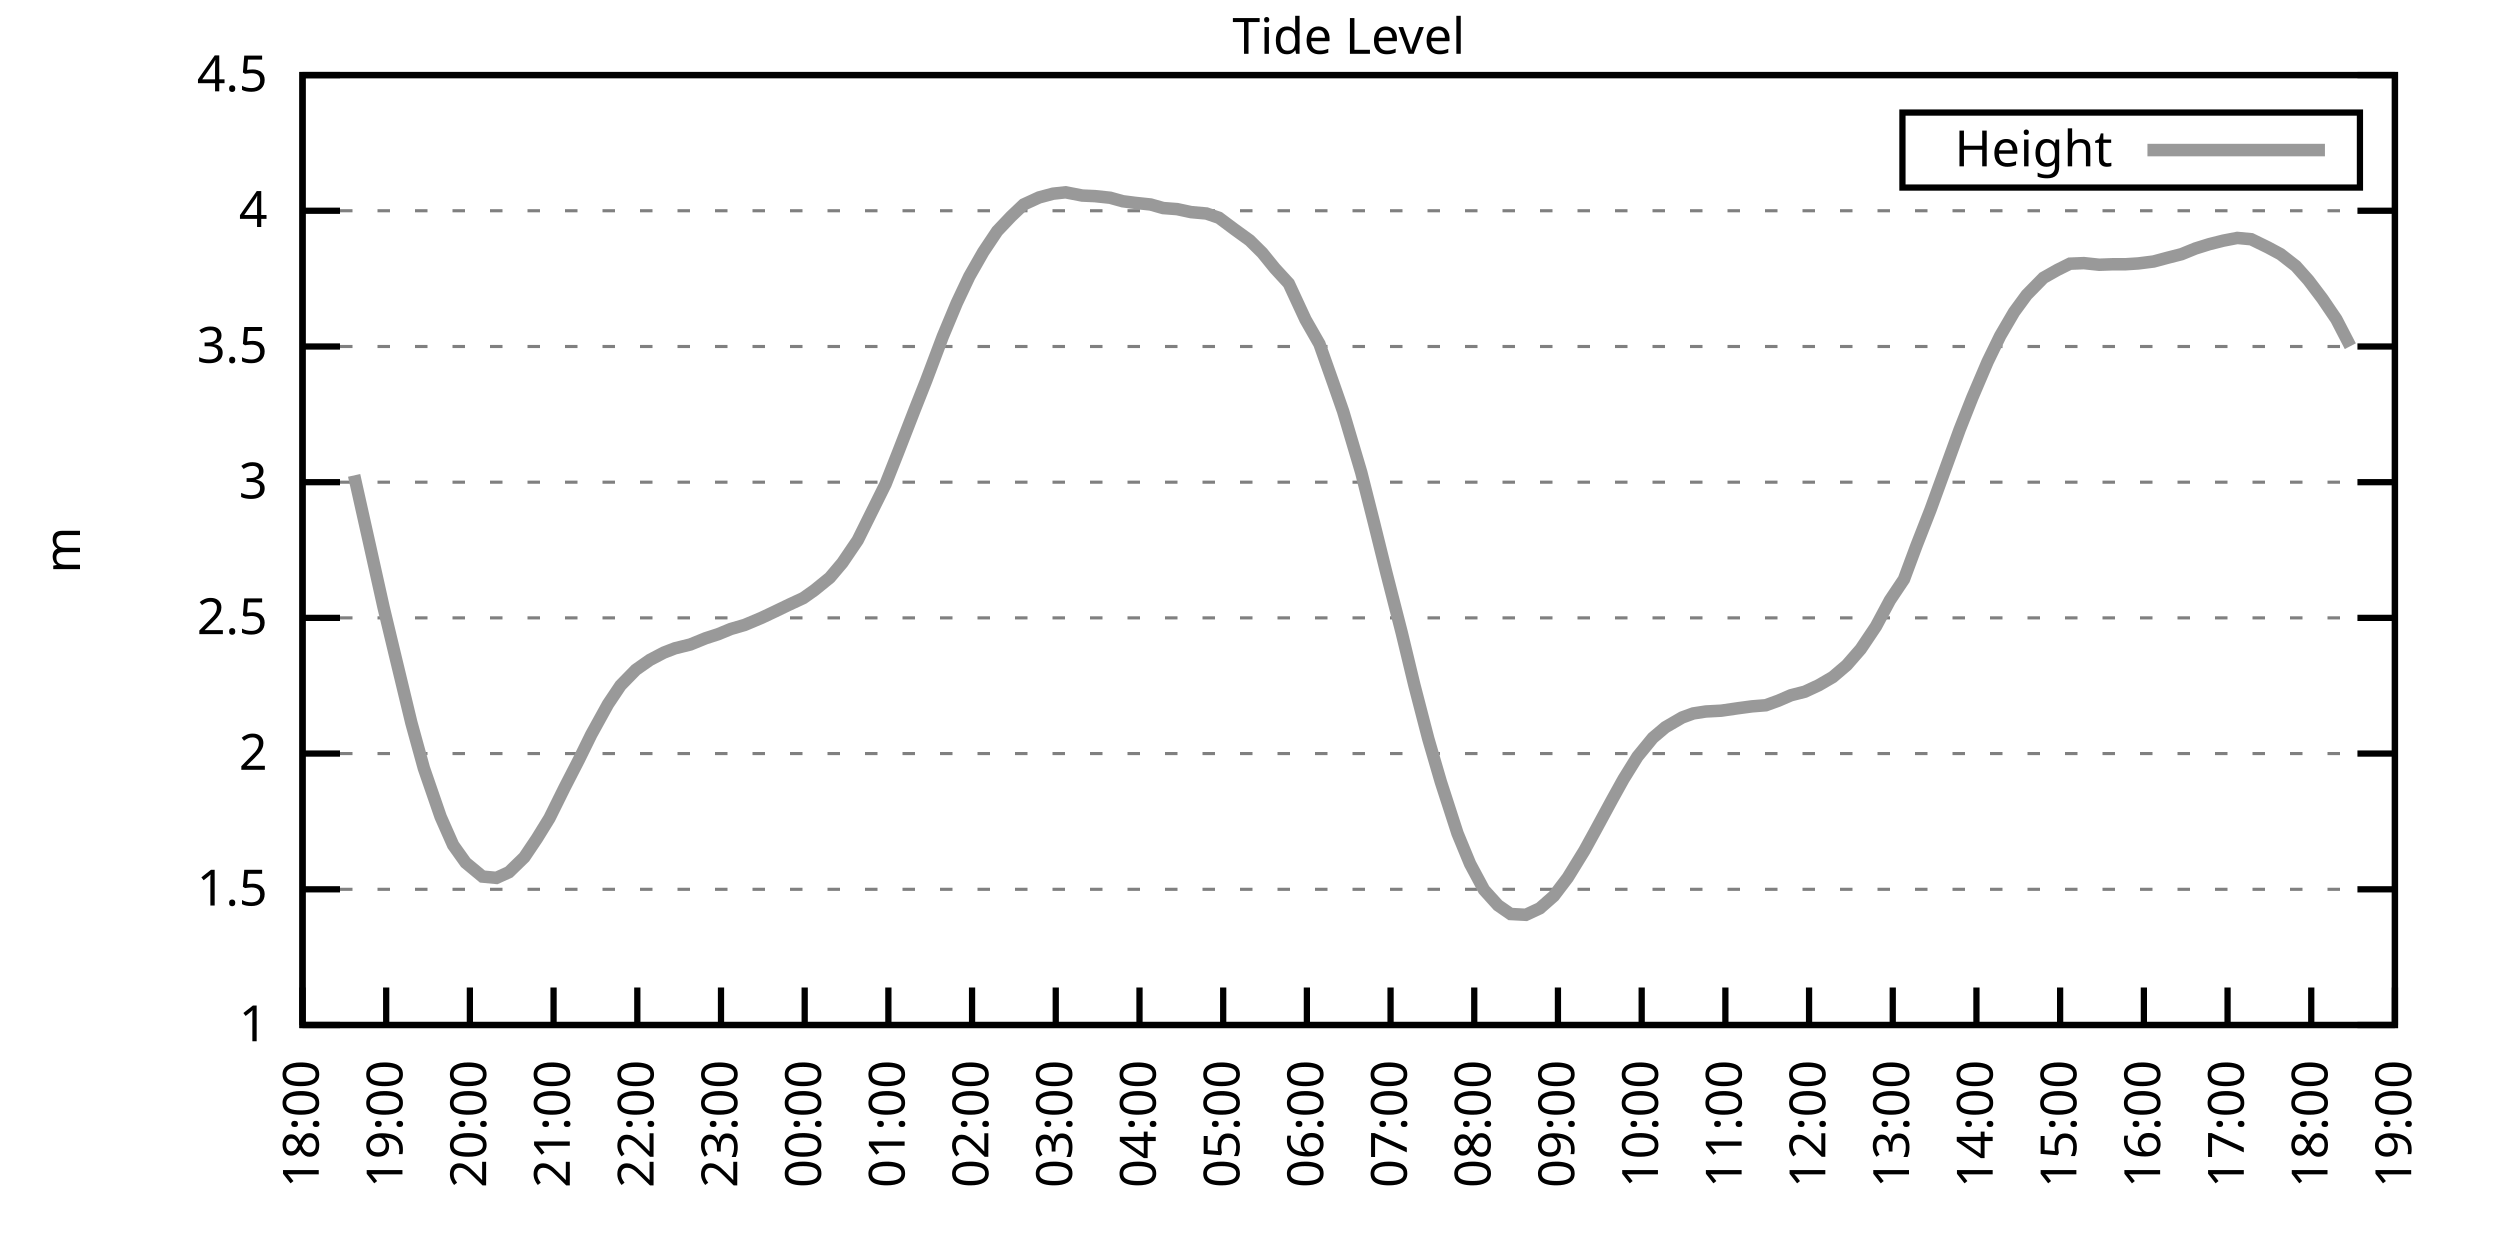
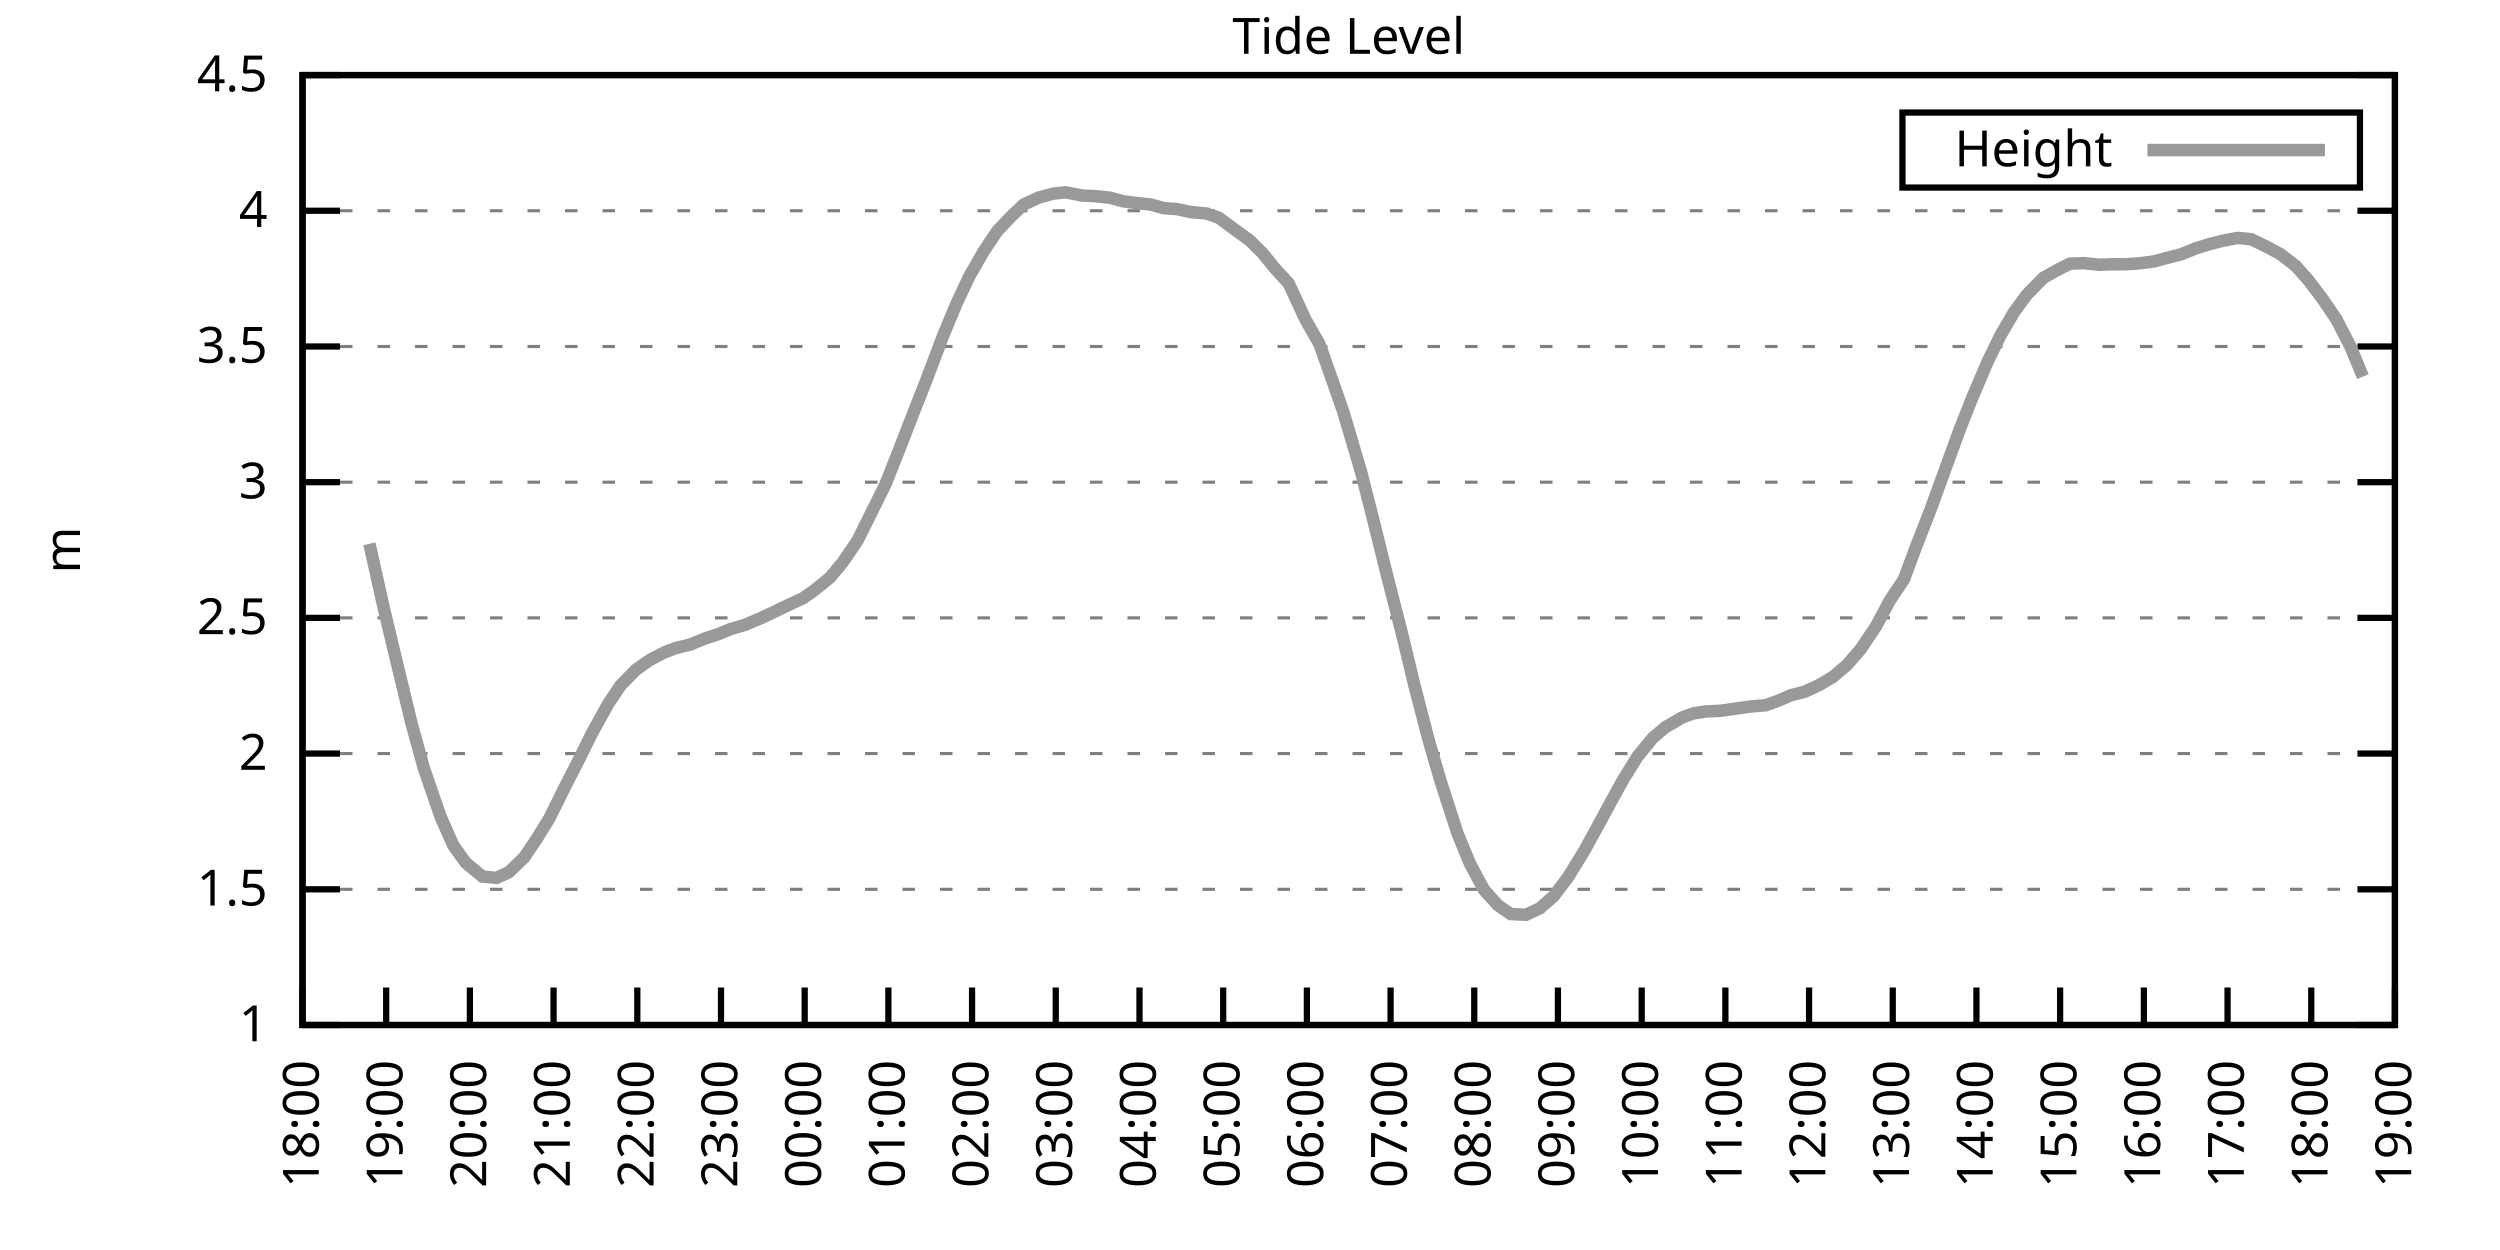
<svg xmlns="http://www.w3.org/2000/svg" xmlns:xlink="http://www.w3.org/1999/xlink" width="400" height="200" viewBox="0 0 400 200">
  <g id="gnuplot_canvas">
    <rect x="0" y="0" width="400" height="200" fill="none" />
    <defs>
      <circle id="gpDot" r="0.5" stroke-width="0.5" stroke="currentColor" />
      <path id="gpPt0" stroke-width="0.333" stroke="currentColor" d="M-1,0 h2 M0,-1 v2" />
      <path id="gpPt1" stroke-width="0.333" stroke="currentColor" d="M-1,-1 L1,1 M1,-1 L-1,1" />
      <path id="gpPt2" stroke-width="0.333" stroke="currentColor" d="M-1,0 L1,0 M0,-1 L0,1 M-1,-1 L1,1 M-1,1 L1,-1" />
      <rect id="gpPt3" stroke-width="0.333" stroke="currentColor" x="-1" y="-1" width="2" height="2" />
      <rect id="gpPt4" stroke-width="0.333" stroke="currentColor" fill="currentColor" x="-1" y="-1" width="2" height="2" />
      <circle id="gpPt5" stroke-width="0.333" stroke="currentColor" cx="0" cy="0" r="1" />
      <use xlink:href="#gpPt5" id="gpPt6" fill="currentColor" stroke="none" />
      <path id="gpPt7" stroke-width="0.333" stroke="currentColor" d="M0,-1.33 L-1.33,0.67 L1.33,0.67 z" />
      <use xlink:href="#gpPt7" id="gpPt8" fill="currentColor" stroke="none" />
      <use xlink:href="#gpPt7" id="gpPt9" stroke="currentColor" transform="rotate(180)" />
      <use xlink:href="#gpPt9" id="gpPt10" fill="currentColor" stroke="none" />
      <use xlink:href="#gpPt3" id="gpPt11" stroke="currentColor" transform="rotate(45)" />
      <use xlink:href="#gpPt11" id="gpPt12" fill="currentColor" stroke="none" />
      <path id="gpPt13" stroke-width="0.333" stroke="currentColor" d="M0,1.330 L1.265,0.411 L0.782,-1.067 L-0.782,-1.076 L-1.265,0.411 z" />
      <use xlink:href="#gpPt13" id="gpPt14" fill="currentColor" stroke="none" />
      <filter id="textbox" filterUnits="objectBoundingBox" x="0" y="0" height="1" width="1">
        <feFlood flood-color="white" flood-opacity="1" result="bgnd" />
        <feComposite in="SourceGraphic" in2="bgnd" operator="atop" />
      </filter>
      <filter id="greybox" filterUnits="objectBoundingBox" x="0" y="0" height="1" width="1">
        <feFlood flood-color="lightgrey" flood-opacity="1" result="grey" />
        <feComposite in="SourceGraphic" in2="grey" operator="atop" />
      </filter>
    </defs>
    <g fill="none" color="white" stroke="currentColor" stroke-width="1.00" stroke-linecap="butt" stroke-linejoin="miter">
</g>
    <g fill="none" color="black" stroke="currentColor" stroke-width="1.00" stroke-linecap="butt" stroke-linejoin="miter">
      <g stroke="none" shape-rendering="crispEdges">
        <polygon fill="rgb(255, 255, 255)" points="48.40,164.00 383.18,164.00 383.18,12.02 48.40,12.02 " />
      </g>
    </g>
    <g fill="none" color="black" stroke="currentColor" stroke-width="1.00" stroke-linecap="butt" stroke-linejoin="miter">
</g>
    <g fill="none" color="black" stroke="black" stroke-width="0.50" stroke-linecap="butt" stroke-linejoin="miter">
</g>
    <g fill="none" color="gray" stroke="currentColor" stroke-width="0.50" stroke-linecap="butt" stroke-linejoin="miter">
      <path stroke="gray" stroke-dasharray="2,4" class="gridline" d="M48.40,164.00 L383.19,164.00  " />
    </g>
    <g fill="none" color="gray" stroke="gray" stroke-width="1.00" stroke-linecap="butt" stroke-linejoin="miter">
</g>
    <g fill="none" color="black" stroke="currentColor" stroke-width="1.00" stroke-linecap="butt" stroke-linejoin="miter">
      <path stroke="black" d="M48.40,164.00 L54.40,164.00 M383.19,164.00 L377.19,164.00  " />
      <g transform="translate(42.80,166.60)" stroke="none" fill="black" font-family="Sans" font-size="8.00" text-anchor="end">
        <text>
          <tspan font-family="Sans"> 1</tspan>
        </text>
      </g>
    </g>
    <g fill="none" color="black" stroke="currentColor" stroke-width="1.00" stroke-linecap="butt" stroke-linejoin="miter">
</g>
    <g fill="none" color="black" stroke="black" stroke-width="0.50" stroke-linecap="butt" stroke-linejoin="miter">
</g>
    <g fill="none" color="gray" stroke="currentColor" stroke-width="0.50" stroke-linecap="butt" stroke-linejoin="miter">
      <path stroke="gray" stroke-dasharray="2,4" class="gridline" d="M48.40,142.29 L383.19,142.29  " />
    </g>
    <g fill="none" color="gray" stroke="gray" stroke-width="1.00" stroke-linecap="butt" stroke-linejoin="miter">
</g>
    <g fill="none" color="black" stroke="currentColor" stroke-width="1.00" stroke-linecap="butt" stroke-linejoin="miter">
      <path stroke="black" d="M48.40,142.29 L54.40,142.29 M383.19,142.29 L377.19,142.29  " />
      <g transform="translate(42.80,144.89)" stroke="none" fill="black" font-family="Sans" font-size="8.00" text-anchor="end">
        <text>
          <tspan font-family="Sans"> 1.5</tspan>
        </text>
      </g>
    </g>
    <g fill="none" color="black" stroke="currentColor" stroke-width="1.00" stroke-linecap="butt" stroke-linejoin="miter">
</g>
    <g fill="none" color="black" stroke="black" stroke-width="0.50" stroke-linecap="butt" stroke-linejoin="miter">
</g>
    <g fill="none" color="gray" stroke="currentColor" stroke-width="0.50" stroke-linecap="butt" stroke-linejoin="miter">
      <path stroke="gray" stroke-dasharray="2,4" class="gridline" d="M48.40,120.57 L383.19,120.57  " />
    </g>
    <g fill="none" color="gray" stroke="gray" stroke-width="1.00" stroke-linecap="butt" stroke-linejoin="miter">
</g>
    <g fill="none" color="black" stroke="currentColor" stroke-width="1.00" stroke-linecap="butt" stroke-linejoin="miter">
      <path stroke="black" d="M48.40,120.57 L54.40,120.57 M383.19,120.57 L377.19,120.57  " />
      <g transform="translate(42.80,123.17)" stroke="none" fill="black" font-family="Sans" font-size="8.00" text-anchor="end">
        <text>
          <tspan font-family="Sans"> 2</tspan>
        </text>
      </g>
    </g>
    <g fill="none" color="black" stroke="currentColor" stroke-width="1.00" stroke-linecap="butt" stroke-linejoin="miter">
</g>
    <g fill="none" color="black" stroke="black" stroke-width="0.50" stroke-linecap="butt" stroke-linejoin="miter">
</g>
    <g fill="none" color="gray" stroke="currentColor" stroke-width="0.50" stroke-linecap="butt" stroke-linejoin="miter">
      <path stroke="gray" stroke-dasharray="2,4" class="gridline" d="M48.40,98.86 L383.19,98.86  " />
    </g>
    <g fill="none" color="gray" stroke="gray" stroke-width="1.00" stroke-linecap="butt" stroke-linejoin="miter">
</g>
    <g fill="none" color="black" stroke="currentColor" stroke-width="1.00" stroke-linecap="butt" stroke-linejoin="miter">
      <path stroke="black" d="M48.40,98.86 L54.40,98.86 M383.19,98.86 L377.19,98.86  " />
      <g transform="translate(42.80,101.46)" stroke="none" fill="black" font-family="Sans" font-size="8.00" text-anchor="end">
        <text>
          <tspan font-family="Sans"> 2.5</tspan>
        </text>
      </g>
    </g>
    <g fill="none" color="black" stroke="currentColor" stroke-width="1.00" stroke-linecap="butt" stroke-linejoin="miter">
</g>
    <g fill="none" color="black" stroke="black" stroke-width="0.50" stroke-linecap="butt" stroke-linejoin="miter">
</g>
    <g fill="none" color="gray" stroke="currentColor" stroke-width="0.50" stroke-linecap="butt" stroke-linejoin="miter">
      <path stroke="gray" stroke-dasharray="2,4" class="gridline" d="M48.40,77.15 L383.19,77.15  " />
    </g>
    <g fill="none" color="gray" stroke="gray" stroke-width="1.00" stroke-linecap="butt" stroke-linejoin="miter">
</g>
    <g fill="none" color="black" stroke="currentColor" stroke-width="1.00" stroke-linecap="butt" stroke-linejoin="miter">
      <path stroke="black" d="M48.40,77.15 L54.40,77.15 M383.19,77.15 L377.19,77.15  " />
      <g transform="translate(42.80,79.75)" stroke="none" fill="black" font-family="Sans" font-size="8.00" text-anchor="end">
        <text>
          <tspan font-family="Sans"> 3</tspan>
        </text>
      </g>
    </g>
    <g fill="none" color="black" stroke="currentColor" stroke-width="1.00" stroke-linecap="butt" stroke-linejoin="miter">
</g>
    <g fill="none" color="black" stroke="black" stroke-width="0.50" stroke-linecap="butt" stroke-linejoin="miter">
</g>
    <g fill="none" color="gray" stroke="currentColor" stroke-width="0.50" stroke-linecap="butt" stroke-linejoin="miter">
      <path stroke="gray" stroke-dasharray="2,4" class="gridline" d="M48.40,55.44 L383.19,55.44  " />
    </g>
    <g fill="none" color="gray" stroke="gray" stroke-width="1.00" stroke-linecap="butt" stroke-linejoin="miter">
</g>
    <g fill="none" color="black" stroke="currentColor" stroke-width="1.00" stroke-linecap="butt" stroke-linejoin="miter">
      <path stroke="black" d="M48.40,55.44 L54.40,55.44 M383.19,55.44 L377.19,55.44  " />
      <g transform="translate(42.80,58.04)" stroke="none" fill="black" font-family="Sans" font-size="8.00" text-anchor="end">
        <text>
          <tspan font-family="Sans"> 3.5</tspan>
        </text>
      </g>
    </g>
    <g fill="none" color="black" stroke="currentColor" stroke-width="1.00" stroke-linecap="butt" stroke-linejoin="miter">
</g>
    <g fill="none" color="black" stroke="black" stroke-width="0.50" stroke-linecap="butt" stroke-linejoin="miter">
</g>
    <g fill="none" color="gray" stroke="currentColor" stroke-width="0.50" stroke-linecap="butt" stroke-linejoin="miter">
      <path stroke="gray" stroke-dasharray="2,4" class="gridline" d="M48.40,33.72 L383.19,33.72  " />
    </g>
    <g fill="none" color="gray" stroke="gray" stroke-width="1.00" stroke-linecap="butt" stroke-linejoin="miter">
</g>
    <g fill="none" color="black" stroke="currentColor" stroke-width="1.00" stroke-linecap="butt" stroke-linejoin="miter">
      <path stroke="black" d="M48.40,33.72 L54.40,33.72 M383.19,33.72 L377.19,33.72  " />
      <g transform="translate(42.80,36.32)" stroke="none" fill="black" font-family="Sans" font-size="8.00" text-anchor="end">
        <text>
          <tspan font-family="Sans"> 4</tspan>
        </text>
      </g>
    </g>
    <g fill="none" color="black" stroke="currentColor" stroke-width="1.00" stroke-linecap="butt" stroke-linejoin="miter">
</g>
    <g fill="none" color="black" stroke="black" stroke-width="0.50" stroke-linecap="butt" stroke-linejoin="miter">
</g>
    <g fill="none" color="gray" stroke="currentColor" stroke-width="0.50" stroke-linecap="butt" stroke-linejoin="miter">
      <path stroke="gray" stroke-dasharray="2,4" class="gridline" d="M48.40,12.01 L383.19,12.01  " />
    </g>
    <g fill="none" color="gray" stroke="gray" stroke-width="1.00" stroke-linecap="butt" stroke-linejoin="miter">
</g>
    <g fill="none" color="black" stroke="currentColor" stroke-width="1.00" stroke-linecap="butt" stroke-linejoin="miter">
      <path stroke="black" d="M48.40,12.01 L54.40,12.01 M383.19,12.01 L377.19,12.01  " />
      <g transform="translate(42.80,14.61)" stroke="none" fill="black" font-family="Sans" font-size="8.00" text-anchor="end">
        <text>
          <tspan font-family="Sans"> 4.5</tspan>
        </text>
      </g>
    </g>
    <g fill="none" color="black" stroke="currentColor" stroke-width="1.00" stroke-linecap="butt" stroke-linejoin="miter">
      <path stroke="black" d="M48.40,164.00 L48.40,158.00  " />
      <g transform="translate(51.00,169.60) rotate(270.00)" stroke="none" fill="black" font-family="Sans" font-size="8.00" text-anchor="end">
        <text>
          <tspan font-family="Sans">18:00</tspan>
        </text>
      </g>
    </g>
    <g fill="none" color="black" stroke="currentColor" stroke-width="1.00" stroke-linecap="butt" stroke-linejoin="miter">
      <path stroke="black" d="M61.79,164.00 L61.79,158.00  " />
      <g transform="translate(64.39,169.60) rotate(270.00)" stroke="none" fill="black" font-family="Sans" font-size="8.00" text-anchor="end">
        <text>
          <tspan font-family="Sans">19:00</tspan>
        </text>
      </g>
    </g>
    <g fill="none" color="black" stroke="currentColor" stroke-width="1.00" stroke-linecap="butt" stroke-linejoin="miter">
      <path stroke="black" d="M75.18,164.00 L75.18,158.00  " />
      <g transform="translate(77.78,169.60) rotate(270.00)" stroke="none" fill="black" font-family="Sans" font-size="8.00" text-anchor="end">
        <text>
          <tspan font-family="Sans">20:00</tspan>
        </text>
      </g>
    </g>
    <g fill="none" color="black" stroke="currentColor" stroke-width="1.00" stroke-linecap="butt" stroke-linejoin="miter">
      <path stroke="black" d="M88.57,164.00 L88.57,158.00  " />
      <g transform="translate(91.17,169.60) rotate(270.00)" stroke="none" fill="black" font-family="Sans" font-size="8.00" text-anchor="end">
        <text>
          <tspan font-family="Sans">21:00</tspan>
        </text>
      </g>
    </g>
    <g fill="none" color="black" stroke="currentColor" stroke-width="1.00" stroke-linecap="butt" stroke-linejoin="miter">
      <path stroke="black" d="M101.97,164.00 L101.97,158.00  " />
      <g transform="translate(104.57,169.60) rotate(270.00)" stroke="none" fill="black" font-family="Sans" font-size="8.00" text-anchor="end">
        <text>
          <tspan font-family="Sans">22:00</tspan>
        </text>
      </g>
    </g>
    <g fill="none" color="black" stroke="currentColor" stroke-width="1.00" stroke-linecap="butt" stroke-linejoin="miter">
      <path stroke="black" d="M115.36,164.00 L115.36,158.00  " />
      <g transform="translate(117.96,169.60) rotate(270.00)" stroke="none" fill="black" font-family="Sans" font-size="8.00" text-anchor="end">
        <text>
          <tspan font-family="Sans">23:00</tspan>
        </text>
      </g>
    </g>
    <g fill="none" color="black" stroke="currentColor" stroke-width="1.00" stroke-linecap="butt" stroke-linejoin="miter">
      <path stroke="black" d="M128.75,164.00 L128.75,158.00  " />
      <g transform="translate(131.35,169.60) rotate(270.00)" stroke="none" fill="black" font-family="Sans" font-size="8.00" text-anchor="end">
        <text>
          <tspan font-family="Sans">00:00</tspan>
        </text>
      </g>
    </g>
    <g fill="none" color="black" stroke="currentColor" stroke-width="1.00" stroke-linecap="butt" stroke-linejoin="miter">
      <path stroke="black" d="M142.14,164.00 L142.14,158.00  " />
      <g transform="translate(144.74,169.60) rotate(270.00)" stroke="none" fill="black" font-family="Sans" font-size="8.00" text-anchor="end">
        <text>
          <tspan font-family="Sans">01:00</tspan>
        </text>
      </g>
    </g>
    <g fill="none" color="black" stroke="currentColor" stroke-width="1.00" stroke-linecap="butt" stroke-linejoin="miter">
      <path stroke="black" d="M155.53,164.00 L155.53,158.00  " />
      <g transform="translate(158.13,169.60) rotate(270.00)" stroke="none" fill="black" font-family="Sans" font-size="8.00" text-anchor="end">
        <text>
          <tspan font-family="Sans">02:00</tspan>
        </text>
      </g>
    </g>
    <g fill="none" color="black" stroke="currentColor" stroke-width="1.00" stroke-linecap="butt" stroke-linejoin="miter">
      <path stroke="black" d="M168.92,164.00 L168.92,158.00  " />
      <g transform="translate(171.52,169.60) rotate(270.00)" stroke="none" fill="black" font-family="Sans" font-size="8.00" text-anchor="end">
        <text>
          <tspan font-family="Sans">03:00</tspan>
        </text>
      </g>
    </g>
    <g fill="none" color="black" stroke="currentColor" stroke-width="1.00" stroke-linecap="butt" stroke-linejoin="miter">
      <path stroke="black" d="M182.32,164.00 L182.32,158.00  " />
      <g transform="translate(184.92,169.60) rotate(270.00)" stroke="none" fill="black" font-family="Sans" font-size="8.00" text-anchor="end">
        <text>
          <tspan font-family="Sans">04:00</tspan>
        </text>
      </g>
    </g>
    <g fill="none" color="black" stroke="currentColor" stroke-width="1.00" stroke-linecap="butt" stroke-linejoin="miter">
      <path stroke="black" d="M195.71,164.00 L195.71,158.00  " />
      <g transform="translate(198.31,169.60) rotate(270.00)" stroke="none" fill="black" font-family="Sans" font-size="8.00" text-anchor="end">
        <text>
          <tspan font-family="Sans">05:00</tspan>
        </text>
      </g>
    </g>
    <g fill="none" color="black" stroke="currentColor" stroke-width="1.00" stroke-linecap="butt" stroke-linejoin="miter">
      <path stroke="black" d="M209.10,164.00 L209.10,158.00  " />
      <g transform="translate(211.70,169.60) rotate(270.00)" stroke="none" fill="black" font-family="Sans" font-size="8.00" text-anchor="end">
        <text>
          <tspan font-family="Sans">06:00</tspan>
        </text>
      </g>
    </g>
    <g fill="none" color="black" stroke="currentColor" stroke-width="1.00" stroke-linecap="butt" stroke-linejoin="miter">
      <path stroke="black" d="M222.49,164.00 L222.49,158.00  " />
      <g transform="translate(225.09,169.60) rotate(270.00)" stroke="none" fill="black" font-family="Sans" font-size="8.00" text-anchor="end">
        <text>
          <tspan font-family="Sans">07:00</tspan>
        </text>
      </g>
    </g>
    <g fill="none" color="black" stroke="currentColor" stroke-width="1.00" stroke-linecap="butt" stroke-linejoin="miter">
      <path stroke="black" d="M235.88,164.00 L235.88,158.00  " />
      <g transform="translate(238.48,169.60) rotate(270.00)" stroke="none" fill="black" font-family="Sans" font-size="8.00" text-anchor="end">
        <text>
          <tspan font-family="Sans">08:00</tspan>
        </text>
      </g>
    </g>
    <g fill="none" color="black" stroke="currentColor" stroke-width="1.00" stroke-linecap="butt" stroke-linejoin="miter">
      <path stroke="black" d="M249.27,164.00 L249.27,158.00  " />
      <g transform="translate(251.87,169.60) rotate(270.00)" stroke="none" fill="black" font-family="Sans" font-size="8.00" text-anchor="end">
        <text>
          <tspan font-family="Sans">09:00</tspan>
        </text>
      </g>
    </g>
    <g fill="none" color="black" stroke="currentColor" stroke-width="1.00" stroke-linecap="butt" stroke-linejoin="miter">
      <path stroke="black" d="M262.67,164.00 L262.67,158.00  " />
      <g transform="translate(265.27,169.60) rotate(270.00)" stroke="none" fill="black" font-family="Sans" font-size="8.00" text-anchor="end">
        <text>
          <tspan font-family="Sans">10:00</tspan>
        </text>
      </g>
    </g>
    <g fill="none" color="black" stroke="currentColor" stroke-width="1.00" stroke-linecap="butt" stroke-linejoin="miter">
      <path stroke="black" d="M276.06,164.00 L276.06,158.00  " />
      <g transform="translate(278.66,169.60) rotate(270.00)" stroke="none" fill="black" font-family="Sans" font-size="8.00" text-anchor="end">
        <text>
          <tspan font-family="Sans">11:00</tspan>
        </text>
      </g>
    </g>
    <g fill="none" color="black" stroke="currentColor" stroke-width="1.00" stroke-linecap="butt" stroke-linejoin="miter">
      <path stroke="black" d="M289.45,164.00 L289.45,158.00  " />
      <g transform="translate(292.05,169.60) rotate(270.00)" stroke="none" fill="black" font-family="Sans" font-size="8.00" text-anchor="end">
        <text>
          <tspan font-family="Sans">12:00</tspan>
        </text>
      </g>
    </g>
    <g fill="none" color="black" stroke="currentColor" stroke-width="1.00" stroke-linecap="butt" stroke-linejoin="miter">
      <path stroke="black" d="M302.84,164.00 L302.84,158.00  " />
      <g transform="translate(305.44,169.60) rotate(270.00)" stroke="none" fill="black" font-family="Sans" font-size="8.00" text-anchor="end">
        <text>
          <tspan font-family="Sans">13:00</tspan>
        </text>
      </g>
    </g>
    <g fill="none" color="black" stroke="currentColor" stroke-width="1.00" stroke-linecap="butt" stroke-linejoin="miter">
      <path stroke="black" d="M316.23,164.00 L316.23,158.00  " />
      <g transform="translate(318.83,169.60) rotate(270.00)" stroke="none" fill="black" font-family="Sans" font-size="8.00" text-anchor="end">
        <text>
          <tspan font-family="Sans">14:00</tspan>
        </text>
      </g>
    </g>
    <g fill="none" color="black" stroke="currentColor" stroke-width="1.00" stroke-linecap="butt" stroke-linejoin="miter">
      <path stroke="black" d="M329.62,164.00 L329.62,158.00  " />
      <g transform="translate(332.22,169.60) rotate(270.00)" stroke="none" fill="black" font-family="Sans" font-size="8.00" text-anchor="end">
        <text>
          <tspan font-family="Sans">15:00</tspan>
        </text>
      </g>
    </g>
    <g fill="none" color="black" stroke="currentColor" stroke-width="1.00" stroke-linecap="butt" stroke-linejoin="miter">
      <path stroke="black" d="M343.02,164.00 L343.02,158.00  " />
      <g transform="translate(345.62,169.60) rotate(270.00)" stroke="none" fill="black" font-family="Sans" font-size="8.00" text-anchor="end">
        <text>
          <tspan font-family="Sans">16:00</tspan>
        </text>
      </g>
    </g>
    <g fill="none" color="black" stroke="currentColor" stroke-width="1.00" stroke-linecap="butt" stroke-linejoin="miter">
      <path stroke="black" d="M356.41,164.00 L356.41,158.00  " />
      <g transform="translate(359.01,169.60) rotate(270.00)" stroke="none" fill="black" font-family="Sans" font-size="8.00" text-anchor="end">
        <text>
          <tspan font-family="Sans">17:00</tspan>
        </text>
      </g>
    </g>
    <g fill="none" color="black" stroke="currentColor" stroke-width="1.00" stroke-linecap="butt" stroke-linejoin="miter">
      <path stroke="black" d="M369.80,164.00 L369.80,158.00  " />
      <g transform="translate(372.40,169.60) rotate(270.00)" stroke="none" fill="black" font-family="Sans" font-size="8.00" text-anchor="end">
        <text>
          <tspan font-family="Sans">18:00</tspan>
        </text>
      </g>
    </g>
    <g fill="none" color="black" stroke="currentColor" stroke-width="1.00" stroke-linecap="butt" stroke-linejoin="miter">
      <path stroke="black" d="M383.19,164.00 L383.19,158.00  " />
      <g transform="translate(385.79,169.60) rotate(270.00)" stroke="none" fill="black" font-family="Sans" font-size="8.00" text-anchor="end">
        <text>
          <tspan font-family="Sans">19:00</tspan>
        </text>
      </g>
    </g>
    <g fill="none" color="black" stroke="currentColor" stroke-width="1.00" stroke-linecap="butt" stroke-linejoin="miter">
</g>
    <g fill="none" color="black" stroke="currentColor" stroke-width="1.00" stroke-linecap="butt" stroke-linejoin="miter">
      <path stroke="black" d="M48.40,12.01 L48.40,164.00 L383.19,164.00 L383.19,12.01 L48.40,12.01 Z  " />
    </g>
    <g fill="none" color="black" stroke="currentColor" stroke-width="1.00" stroke-linecap="butt" stroke-linejoin="miter">
</g>
    <g fill="none" color="black" stroke="currentColor" stroke-width="1.00" stroke-linecap="butt" stroke-linejoin="miter">
      <path stroke="black" d="M304.39,30.01 L304.39,18.01 L377.59,18.01 L377.59,30.01 L304.39,30.01 Z  " />
    </g>
    <g id="Tide_level_plot_1">
      <g fill="none" color="white" stroke="black" stroke-width="2.00" stroke-linecap="butt" stroke-linejoin="miter">
</g>
      <g fill="none" color="black" stroke="currentColor" stroke-width="2.00" stroke-linecap="butt" stroke-linejoin="miter">
        <g transform="translate(337.99,26.61)" stroke="none" fill="black" font-family="Sans" font-size="8.00" text-anchor="end">
          <text>
            <tspan font-family="Sans">Height</tspan>
          </text>
        </g>
      </g>
      <g fill="none" color="black" stroke="currentColor" stroke-width="2.00" stroke-linecap="butt" stroke-linejoin="miter">
-         <path stroke="rgb(153, 153, 153)" d="M343.59,24.01 L371.99,24.01 M56.66,76.06 L59.11,87.01 L61.35,97.08 L63.35,105.42 L65.81,115.62 L67.82,122.92   L70.50,130.69 L72.50,135.21 L74.51,138.03 L77.19,140.25 L79.42,140.46 L81.43,139.55 L83.89,137.16 L85.90,134.17   L87.91,130.91 L90.36,125.96 L92.59,121.62 L94.60,117.53 L97.28,112.67 L99.29,109.67 L101.74,107.16 L103.98,105.59   L106.21,104.42 L107.99,103.73 L110.45,103.12 L112.90,102.12 L114.91,101.47 L116.92,100.64 L119.15,99.99 L121.83,98.86   L123.84,97.91 L126.29,96.73 L128.53,95.69 L130.31,94.43 L132.77,92.43 L134.78,90.05 L137.23,86.44 L141.69,77.45   L143.70,72.37 L146.38,65.47 L148.17,60.95 L150.85,53.83 L153.08,48.49 L155.09,44.23 L157.32,40.32 L159.55,36.98   L161.78,34.63 L163.79,32.72 L166.25,31.59 L168.48,30.99 L170.49,30.77 L173.17,31.29 L175.17,31.38 L177.63,31.64   L179.64,32.20 L181.65,32.46 L184.10,32.72 L186.11,33.29 L188.34,33.46 L190.57,33.94 L193.03,34.16 L195.04,34.85   L197.49,36.68 L199.95,38.46 L201.96,40.45 L203.97,42.93 L206.20,45.36 L208.88,51.14 L211.11,55.04 L213.34,61.34   L214.90,65.81 L217.80,75.59 L219.81,83.53 L221.82,91.65 L224.28,101.25 L226.29,109.59 L228.52,118.19 L230.53,125.09   L233.20,133.34 L235.21,138.21 L237.44,142.37 L239.68,144.85 L241.69,146.24 L244.14,146.37 L246.37,145.33 L248.60,143.37   L250.84,140.42 L253.51,136.08 L255.30,132.82 L257.98,127.87 L259.76,124.66 L262.00,121.05 L264.45,118.06 L266.46,116.36   L269.14,114.80 L270.92,114.15 L272.93,113.84 L275.39,113.71 L278.07,113.32 L280.30,113.02 L282.53,112.84 L284.54,112.11   L286.55,111.24 L288.78,110.67 L291.01,109.63 L293.24,108.33 L295.48,106.42 L297.71,103.86 L300.16,100.21 L302.39,96.04   L304.63,92.69 L306.63,87.31 L308.87,81.58 L311.32,74.85 L313.55,68.72 L315.56,63.64 L318.02,57.87 L320.03,53.74   L322.26,49.92 L324.27,47.18 L326.95,44.45 L329.18,43.19 L331.19,42.19 L333.42,42.10 L335.87,42.36 L338.10,42.28   L340.11,42.28 L342.12,42.15 L344.58,41.84 L346.81,41.24 L349.04,40.67 L351.27,39.76 L353.51,39.06 L355.74,38.50   L357.97,38.07 L360.20,38.28 L362.88,39.59 L364.89,40.67 L367.34,42.58 L369.35,44.84 L371.58,47.79 L373.82,51.09   L376.05,55.39  " />
+         <path stroke="rgb(153, 153, 153)" d="M343.59,24.01 L371.99,24.01 M59.11,87.01 L61.35,97.08 L63.35,105.42 L65.81,115.62 L67.82,122.92 L70.50,130.69   L72.50,135.21 L74.51,138.03 L77.19,140.25 L79.42,140.46 L81.43,139.55 L83.89,137.16 L85.90,134.17 L87.91,130.91   L90.36,125.96 L92.59,121.62 L94.60,117.53 L97.28,112.67 L99.29,109.67 L101.74,107.16 L103.98,105.59 L106.21,104.42   L107.99,103.73 L110.45,103.12 L112.90,102.12 L114.91,101.47 L116.92,100.64 L119.15,99.99 L121.83,98.86 L123.84,97.91   L126.29,96.73 L128.53,95.69 L130.31,94.43 L132.77,92.43 L134.78,90.05 L137.23,86.44 L141.69,77.45 L143.70,72.37   L146.38,65.47 L148.17,60.95 L150.85,53.83 L153.08,48.49 L155.09,44.23 L157.32,40.32 L159.55,36.98 L161.78,34.63   L163.79,32.72 L166.25,31.59 L168.48,30.99 L170.49,30.77 L173.17,31.29 L175.17,31.38 L177.63,31.64 L179.64,32.20   L181.65,32.46 L184.10,32.72 L186.11,33.29 L188.34,33.46 L190.57,33.94 L193.03,34.16 L195.04,34.85 L197.49,36.68   L199.95,38.46 L201.96,40.45 L203.97,42.93 L206.20,45.36 L208.88,51.14 L211.11,55.04 L213.34,61.34 L214.90,65.81   L217.80,75.59 L219.81,83.53 L221.82,91.65 L224.28,101.25 L226.29,109.59 L228.52,118.19 L230.53,125.09 L233.20,133.34   L235.21,138.21 L237.44,142.37 L239.68,144.85 L241.69,146.24 L244.14,146.37 L246.37,145.33 L248.60,143.37 L250.84,140.42   L253.51,136.08 L255.30,132.82 L257.98,127.87 L259.76,124.66 L262.00,121.05 L264.45,118.06 L266.46,116.36 L269.14,114.80   L270.92,114.15 L272.93,113.84 L275.39,113.71 L278.07,113.32 L280.30,113.02 L282.53,112.84 L284.54,112.11 L286.55,111.24   L288.78,110.67 L291.01,109.63 L293.24,108.33 L295.48,106.42 L297.71,103.86 L300.16,100.21 L302.39,96.04 L304.63,92.69   L306.63,87.31 L308.87,81.58 L311.32,74.85 L313.55,68.72 L315.56,63.64 L318.02,57.87 L320.03,53.74 L322.26,49.92   L324.27,47.18 L326.95,44.45 L329.18,43.19 L331.19,42.19 L333.42,42.10 L335.87,42.36 L338.10,42.28 L340.11,42.28   L342.12,42.15 L344.58,41.84 L346.81,41.24 L349.04,40.67 L351.27,39.76 L353.51,39.06 L355.74,38.50 L357.97,38.07   L360.20,38.28 L362.88,39.59 L364.89,40.67 L367.34,42.58 L369.35,44.84 L371.58,47.79 L373.82,51.09 L376.05,55.39   L378.06,60.26  " />
      </g>
    </g>
    <g fill="none" color="black" stroke="currentColor" stroke-width="2.00" stroke-linecap="butt" stroke-linejoin="miter">
</g>
    <g fill="none" color="black" stroke="black" stroke-width="1.00" stroke-linecap="butt" stroke-linejoin="miter">
</g>
    <g fill="none" color="black" stroke="currentColor" stroke-width="1.00" stroke-linecap="butt" stroke-linejoin="miter">
      <path stroke="black" d="M48.40,12.01 L48.40,164.00 L383.19,164.00 L383.19,12.01 L48.40,12.01 Z  " />
      <g transform="translate(12.80,88.01) rotate(270.00)" stroke="none" fill="black" font-family="Sans" font-size="8.00" text-anchor="middle">
        <text>
          <tspan font-family="Sans">m</tspan>
        </text>
      </g>
    </g>
    <g fill="none" color="black" stroke="currentColor" stroke-width="1.00" stroke-linecap="butt" stroke-linejoin="miter">
</g>
    <g fill="none" color="black" stroke="currentColor" stroke-width="1.00" stroke-linecap="butt" stroke-linejoin="miter">
      <g transform="translate(215.79,8.61)" stroke="none" fill="black" font-family="Sans" font-size="8.00" text-anchor="middle">
        <text>
          <tspan font-family="Sans">Tide Level</tspan>
        </text>
      </g>
    </g>
    <g fill="none" color="black" stroke="currentColor" stroke-width="1.00" stroke-linecap="butt" stroke-linejoin="miter">
</g>
  </g>
</svg>
